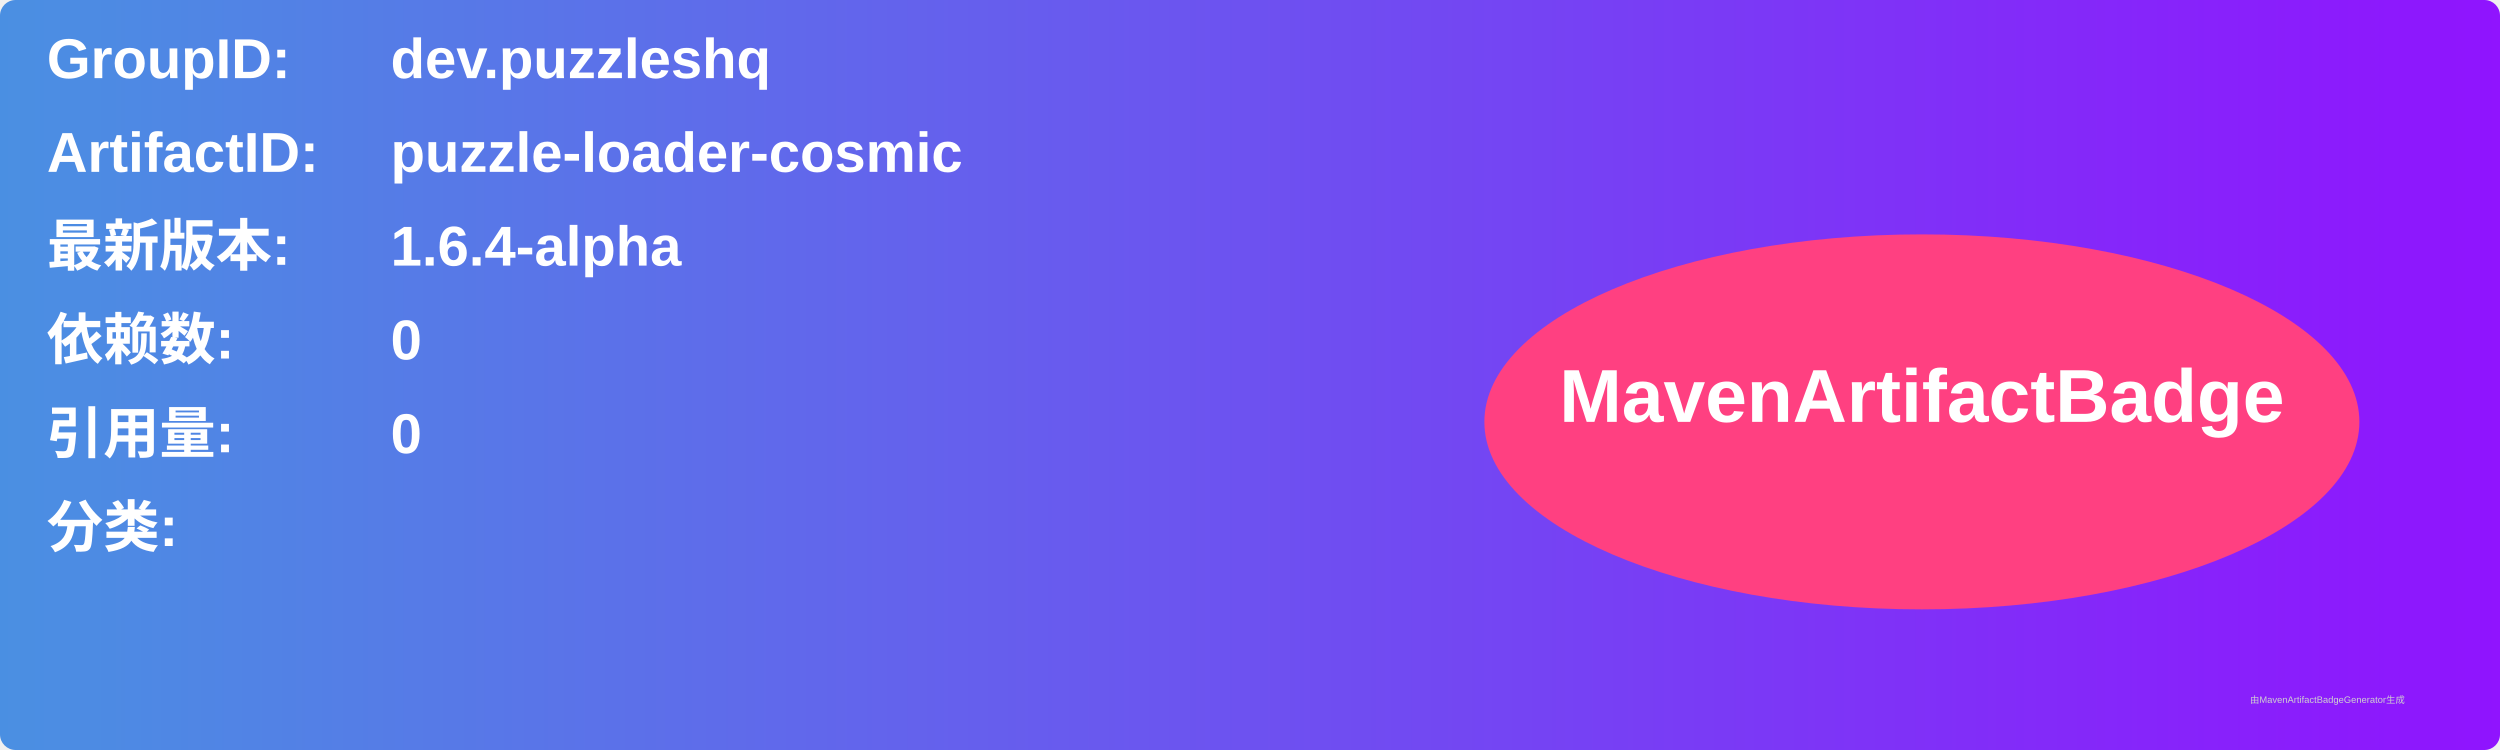
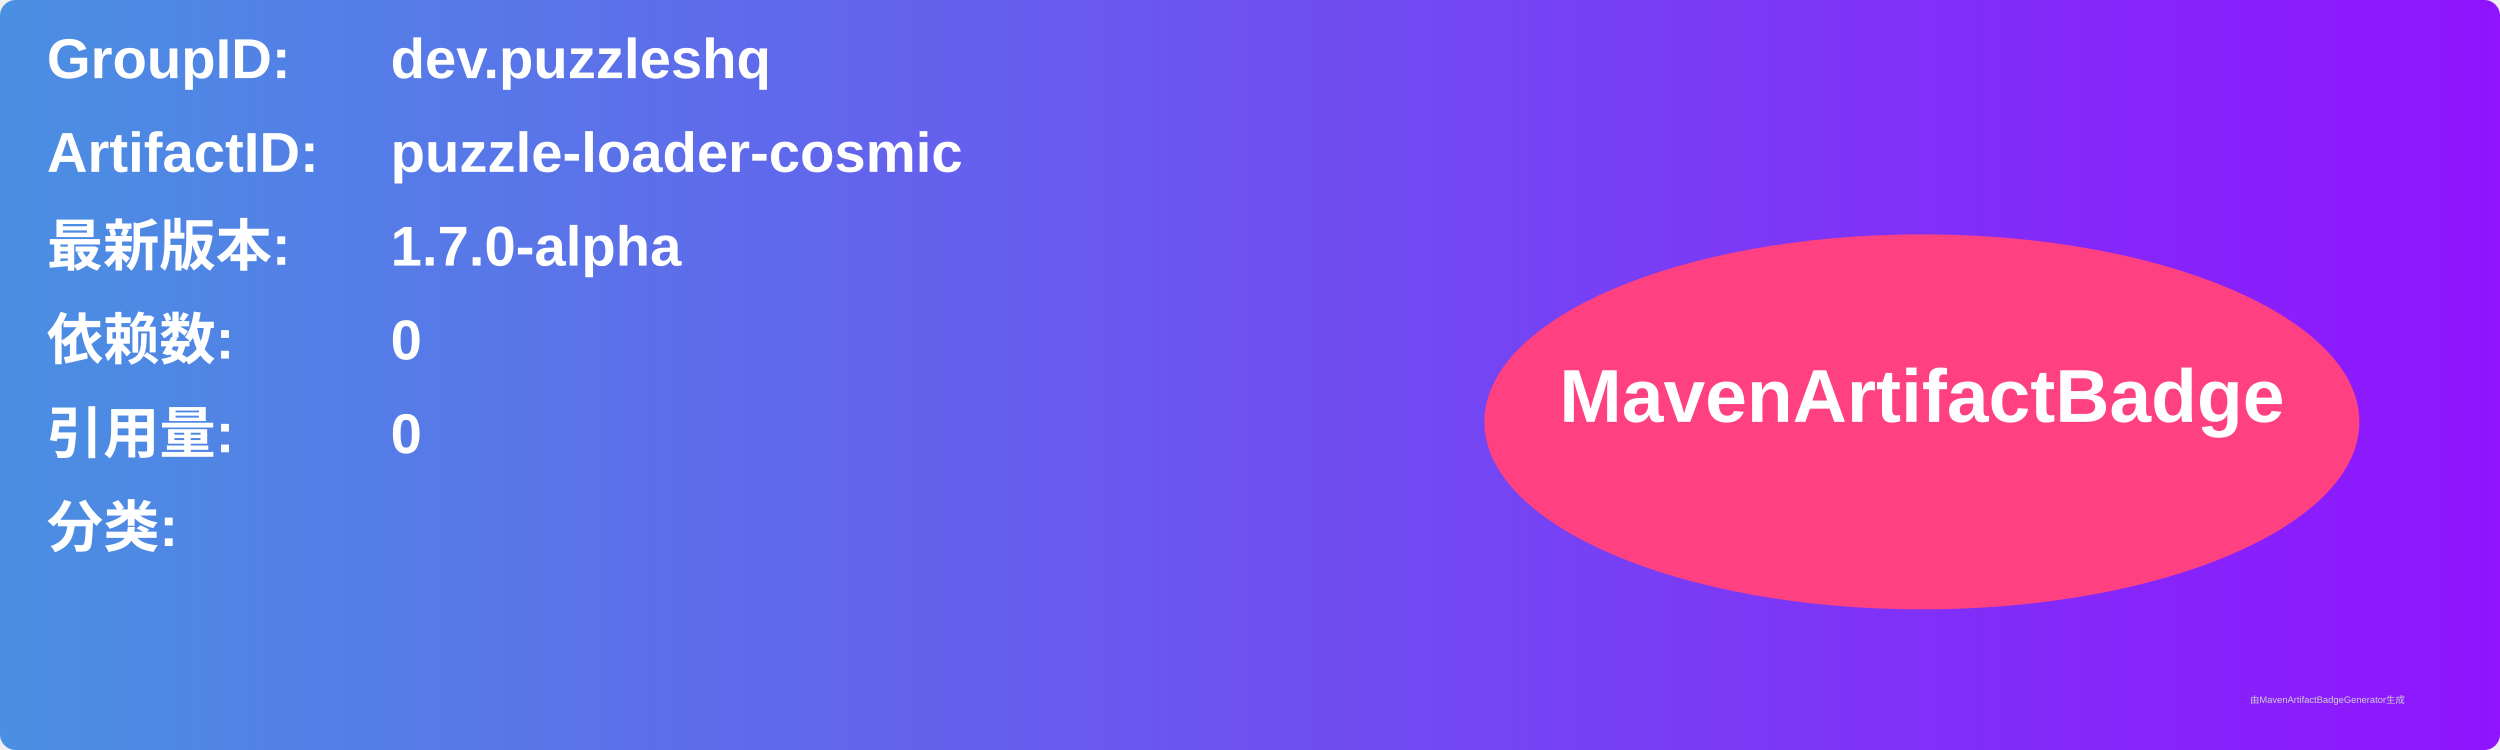
<svg xmlns="http://www.w3.org/2000/svg" width="800" height="240" viewBox="0 0 800 240">
  <linearGradient id="grad" x1="0%" y1="0%" x2="100%" y2="0%">
    <stop offset="0%" stop-color="#4a90e2" />
    <stop offset="100%" stop-color="#9013fe" />
  </linearGradient>
  <rect width="100%" height="100%" rx="5" ry="5" fill="url(#grad)" />
  <g transform="translate(15, 15)">
    <text x="0" y="10" font-family="Arial" font-size="18" fill="white" font-weight="bold" width="260">GroupID:</text>
    <text x="110" y="10" font-family="Arial" font-size="18" fill="white" font-weight="bold" width="460">dev.puzzleshq</text>
    <text x="0" y="40" font-family="Arial" font-size="18" fill="white" font-weight="bold" width="260">ArtifactID:</text>
    <text x="110" y="40" font-family="Arial" font-size="18" fill="white" font-weight="bold" width="460">puzzle-loader-cosmic</text>
    <text x="0" y="70" font-family="Arial" font-size="18" fill="white" font-weight="bold">最新版本:</text>
    <text x="110" y="70" font-family="Arial" font-size="18" fill="white" font-weight="bold">
-       <tspan font-weight="bold">1.6.4-alpha</tspan>
+       <tspan font-weight="bold">1.7.0-alpha</tspan>
    </text>
    <text x="0" y="100" font-family="Arial" font-size="18" fill="white" font-weight="bold">依赖数: </text>
    <text x="110" y="100" font-family="Arial" font-size="18" fill="white">
      <tspan font-weight="bold">0</tspan>
    </text>
    <text x="0" y="130" font-family="Arial" font-size="18" fill="white" font-weight="bold">引用量: </text>
    <text x="110" y="130" font-family="Arial" font-size="18" fill="white">
      <tspan font-weight="bold">0</tspan>
    </text>
    <text x="0" y="160" font-family="Arial" font-size="18" fill="white" font-weight="bold">分类:</text>
    <text x="10" y="190" font-family="Arial" font-size="10" fill="white">
      <tspan font-weight="bold" />
    </text>
    <ellipse cx="600" cy="120" rx="140" ry="60" fill="#ff4081" />
    <text x="600" y="120" text-anchor="middle" font-family="Arial" font-size="24" fill="white" font-weight="bold">MavenArtifactBadge</text>
  </g>
  <text x="720" y="225" font-family="Arial" font-size="3" fill="#d0d0d0">由MavenArtifactBadgeGenerator生成</text>
</svg>
